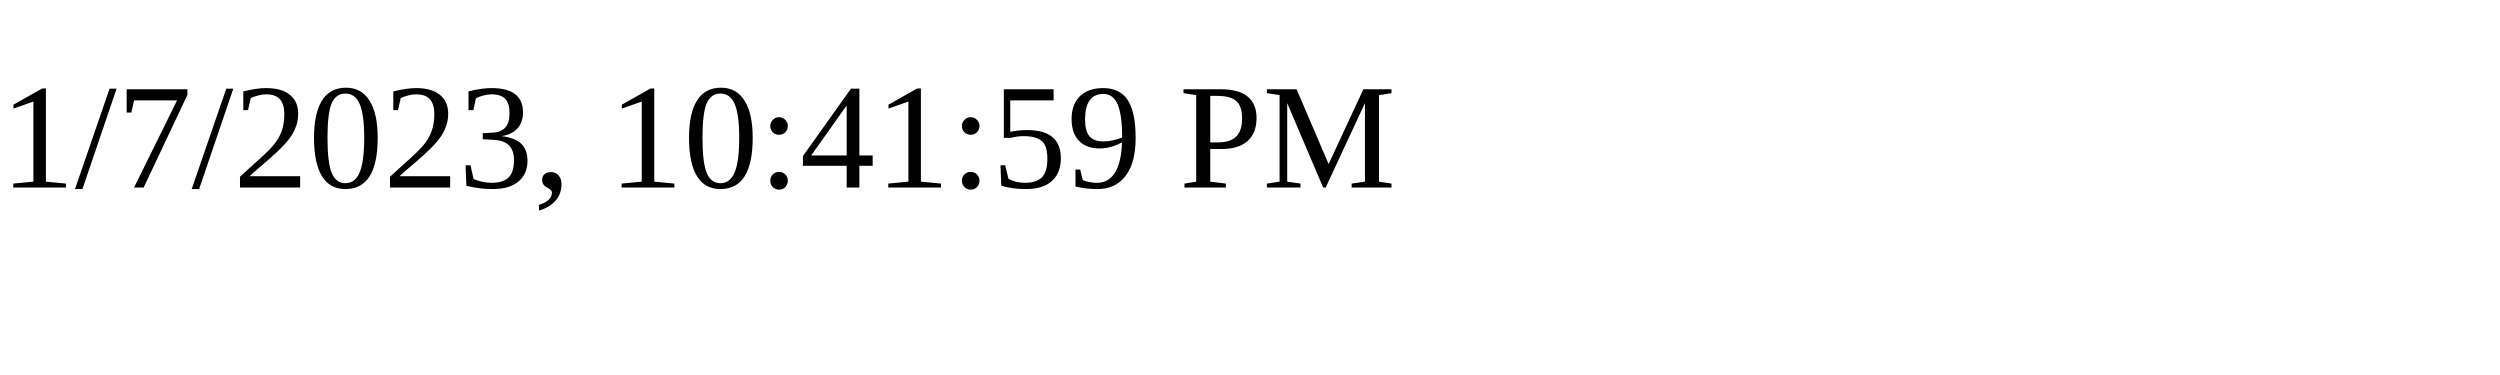
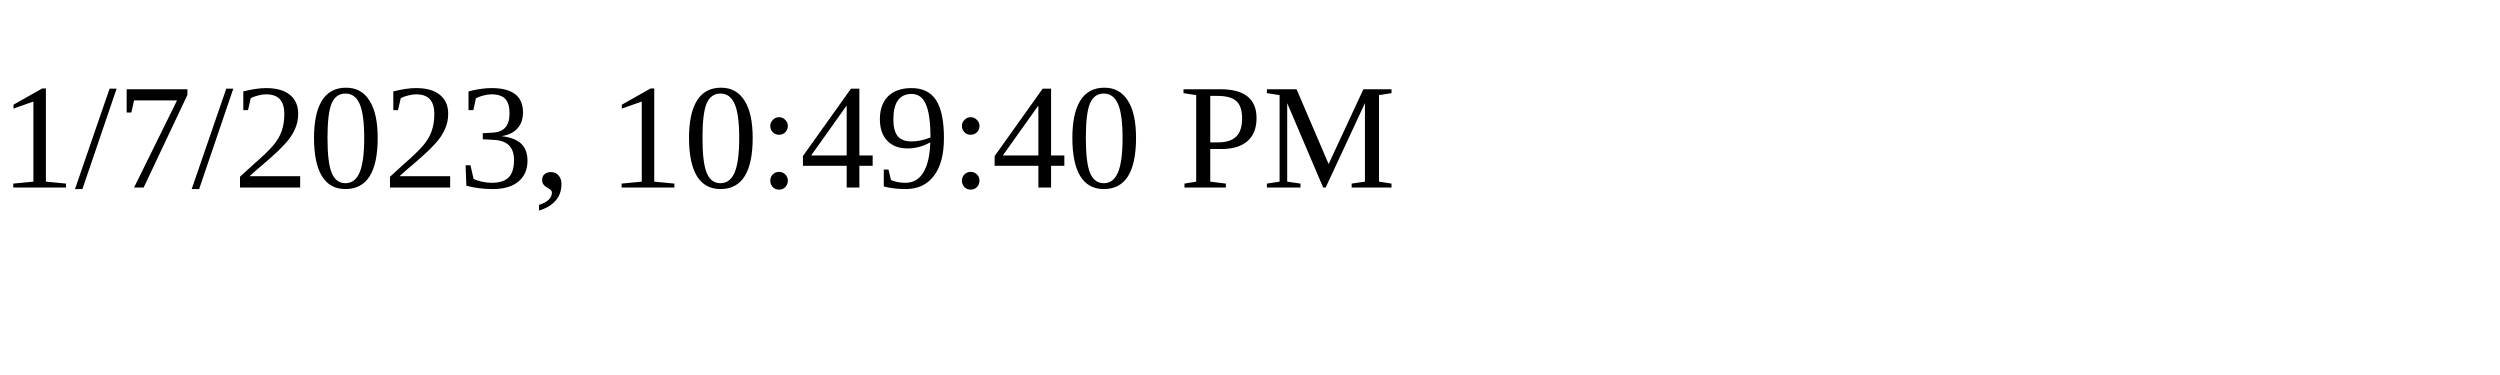
<svg xmlns="http://www.w3.org/2000/svg" height="30" width="200">
-   <text x="0" y="15">1/7/2023, 10:41:59 PM</text>
+   <text x="0" y="15">1/7/2023, 10:49:40 PM</text>
</svg>
